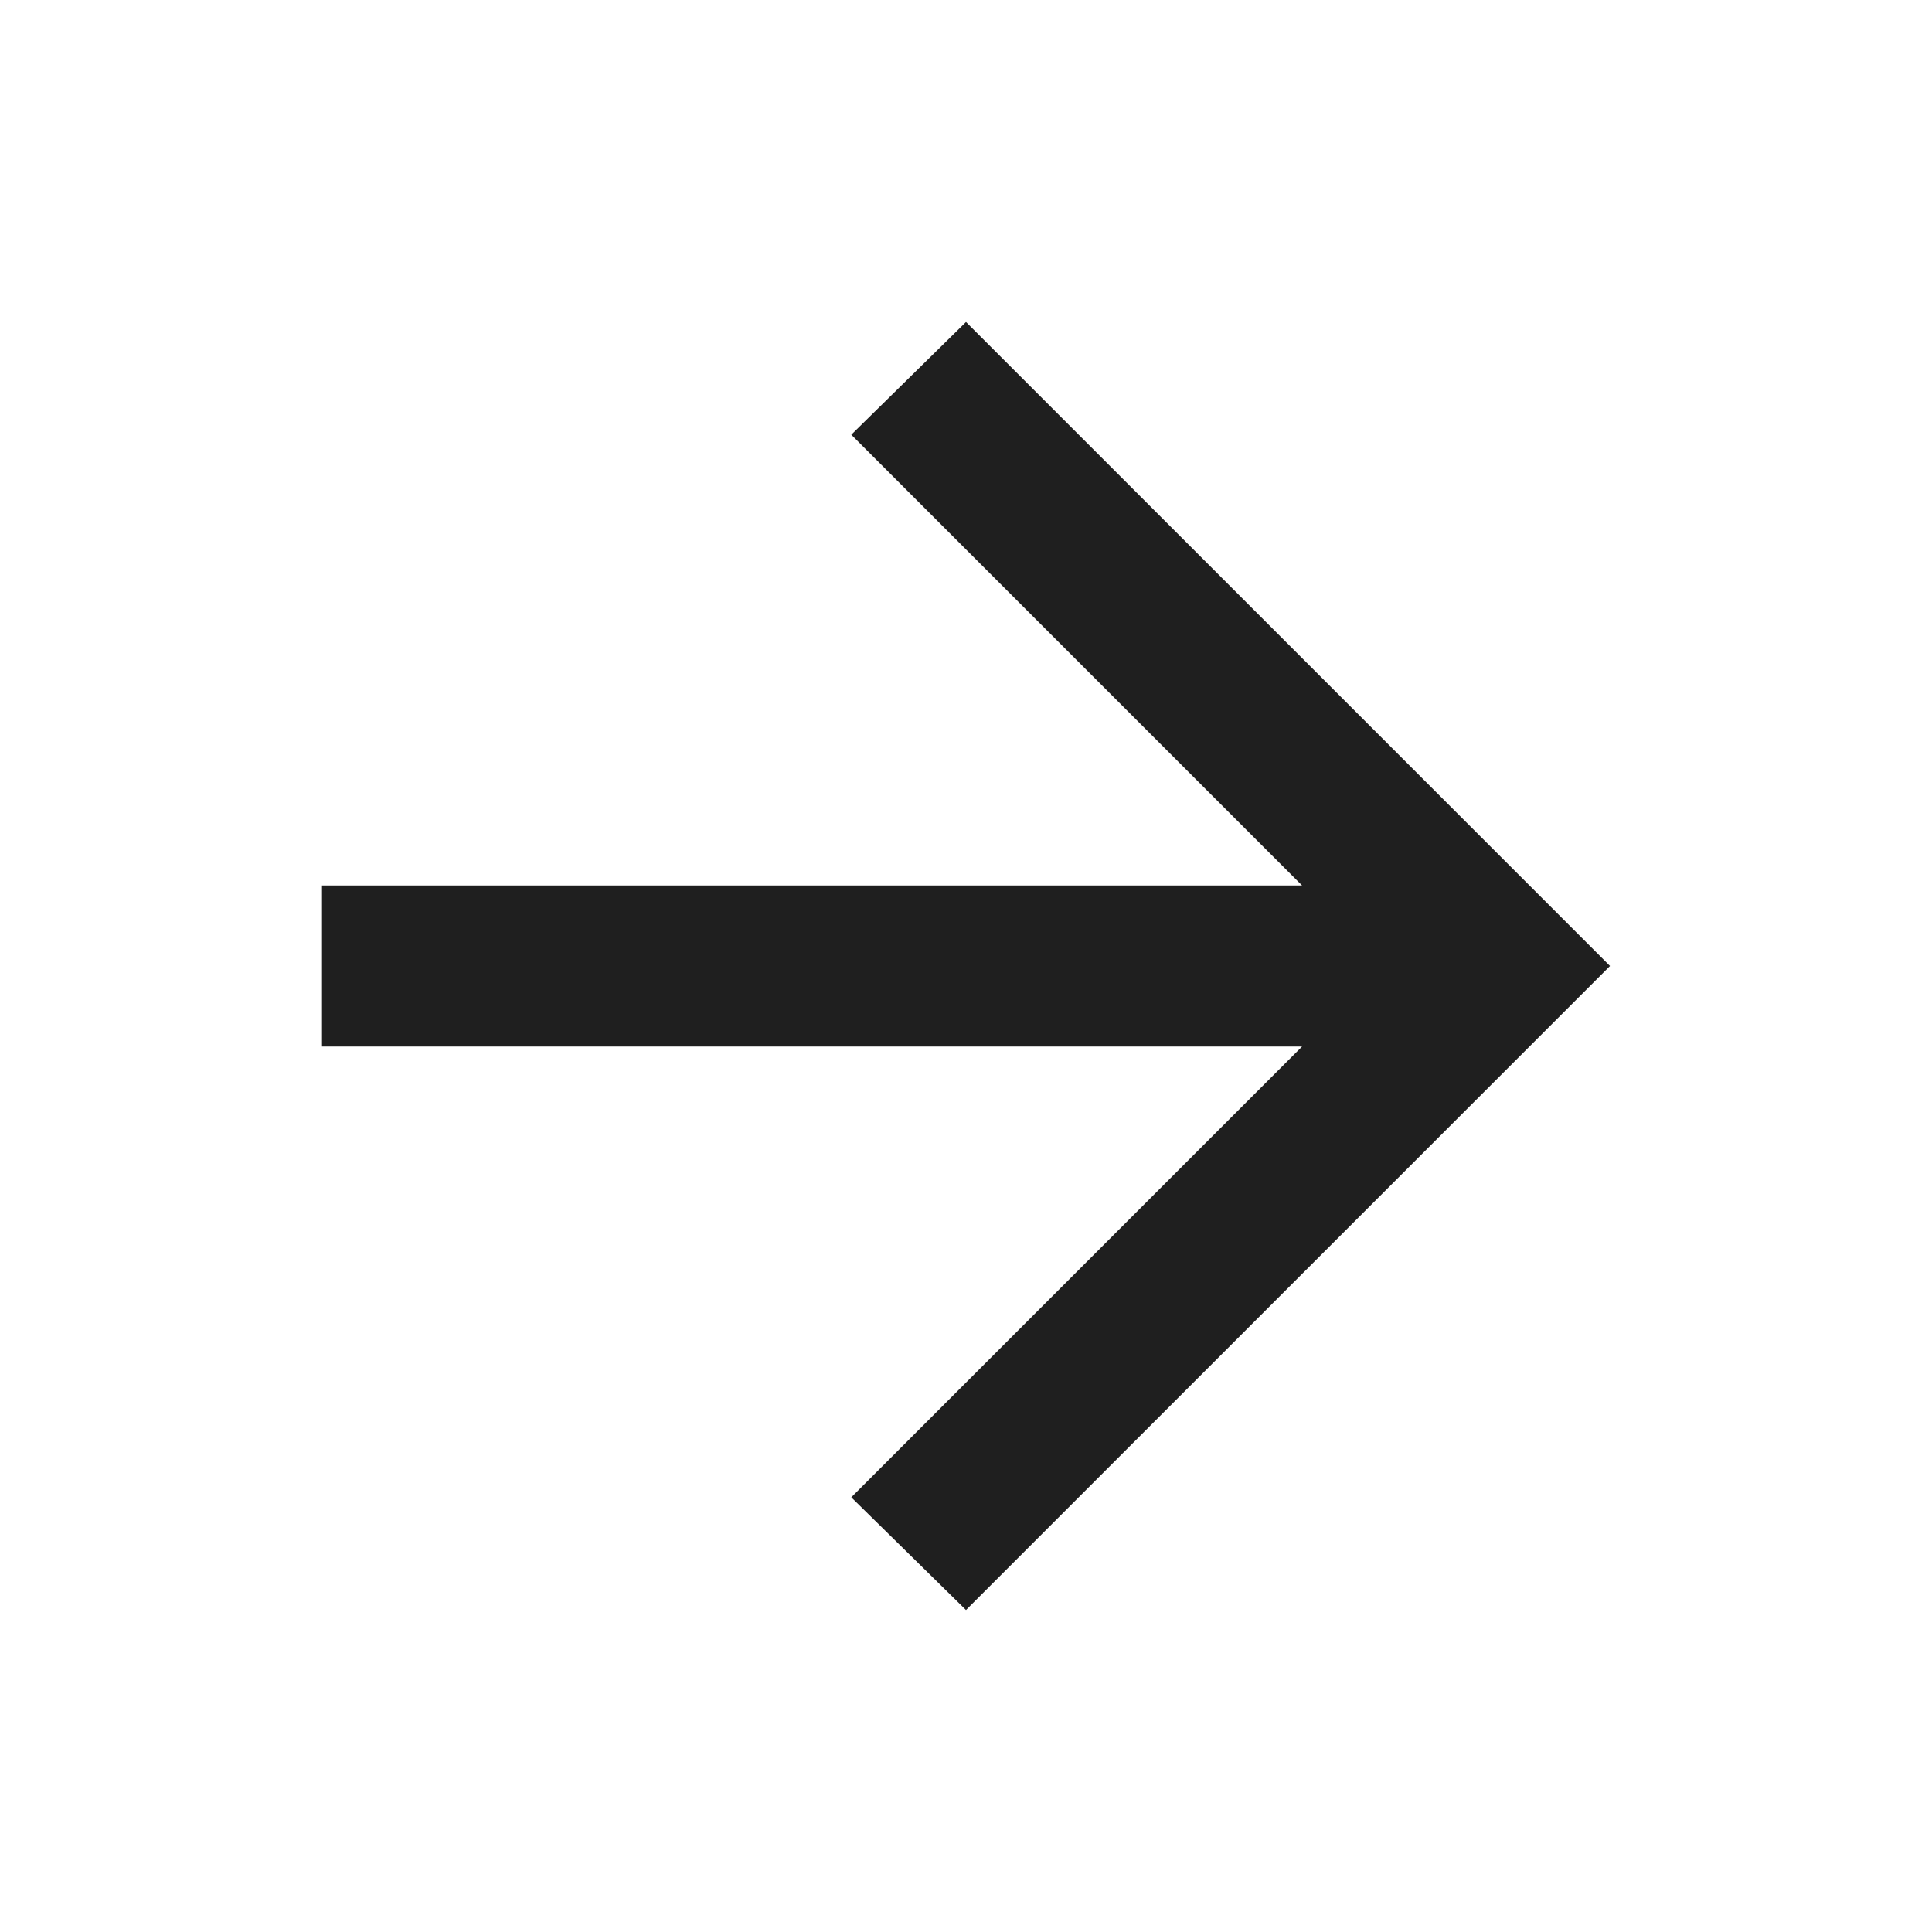
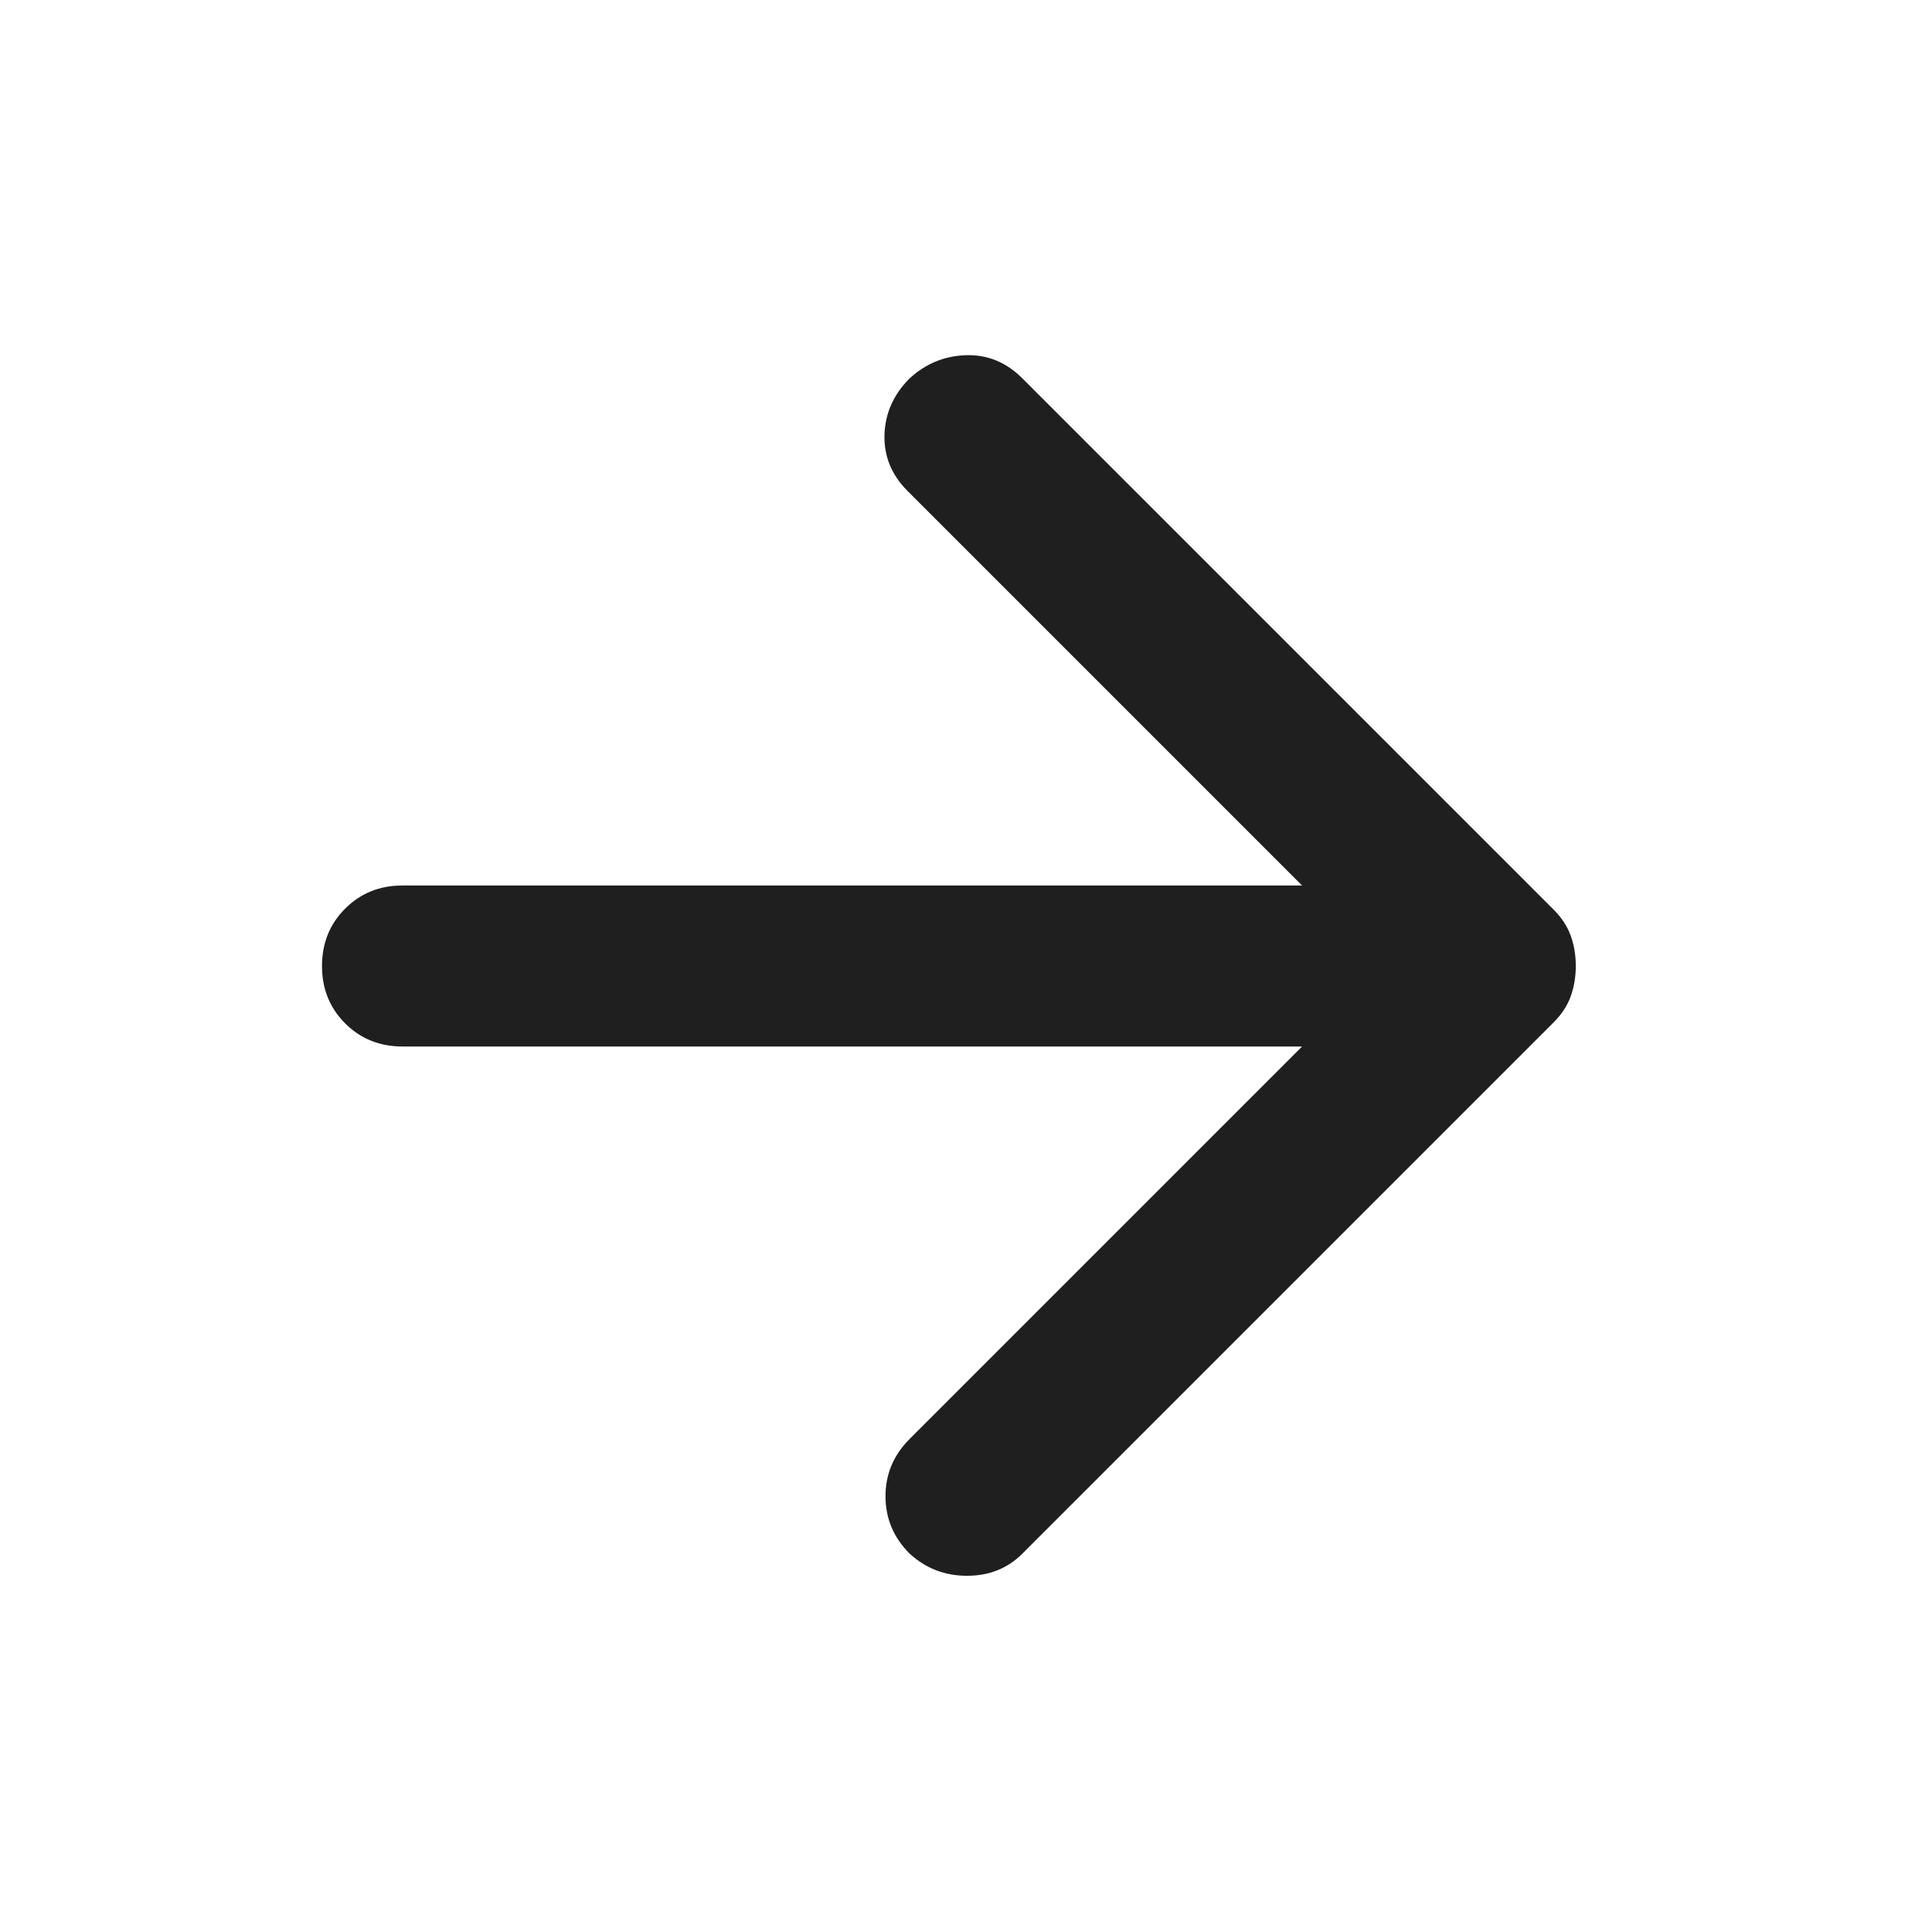
<svg xmlns="http://www.w3.org/2000/svg" height="24px" viewBox="0 -960 960 960" width="24px" fill="#1f1f1f">
-   <path d="M647-440H160v-80h487L423-744l57-56 320 320-320 320-57-56 224-224Z" />
+   <path d="M647-440H200q-17 0-28.5-11.5T160-480q0-17 11.5-28.5T200-520h447L451-716q-12-12-11.5-28t12.5-28q12-11 28-11.5t28 11.5l264 264q6 6 8.5 13t2.5 15q0 8-2.5 15t-8.5 13L508-188q-11 11-27.5 11T452-188q-12-12-12-28.5t12-28.5l195-195Z" />
</svg>
